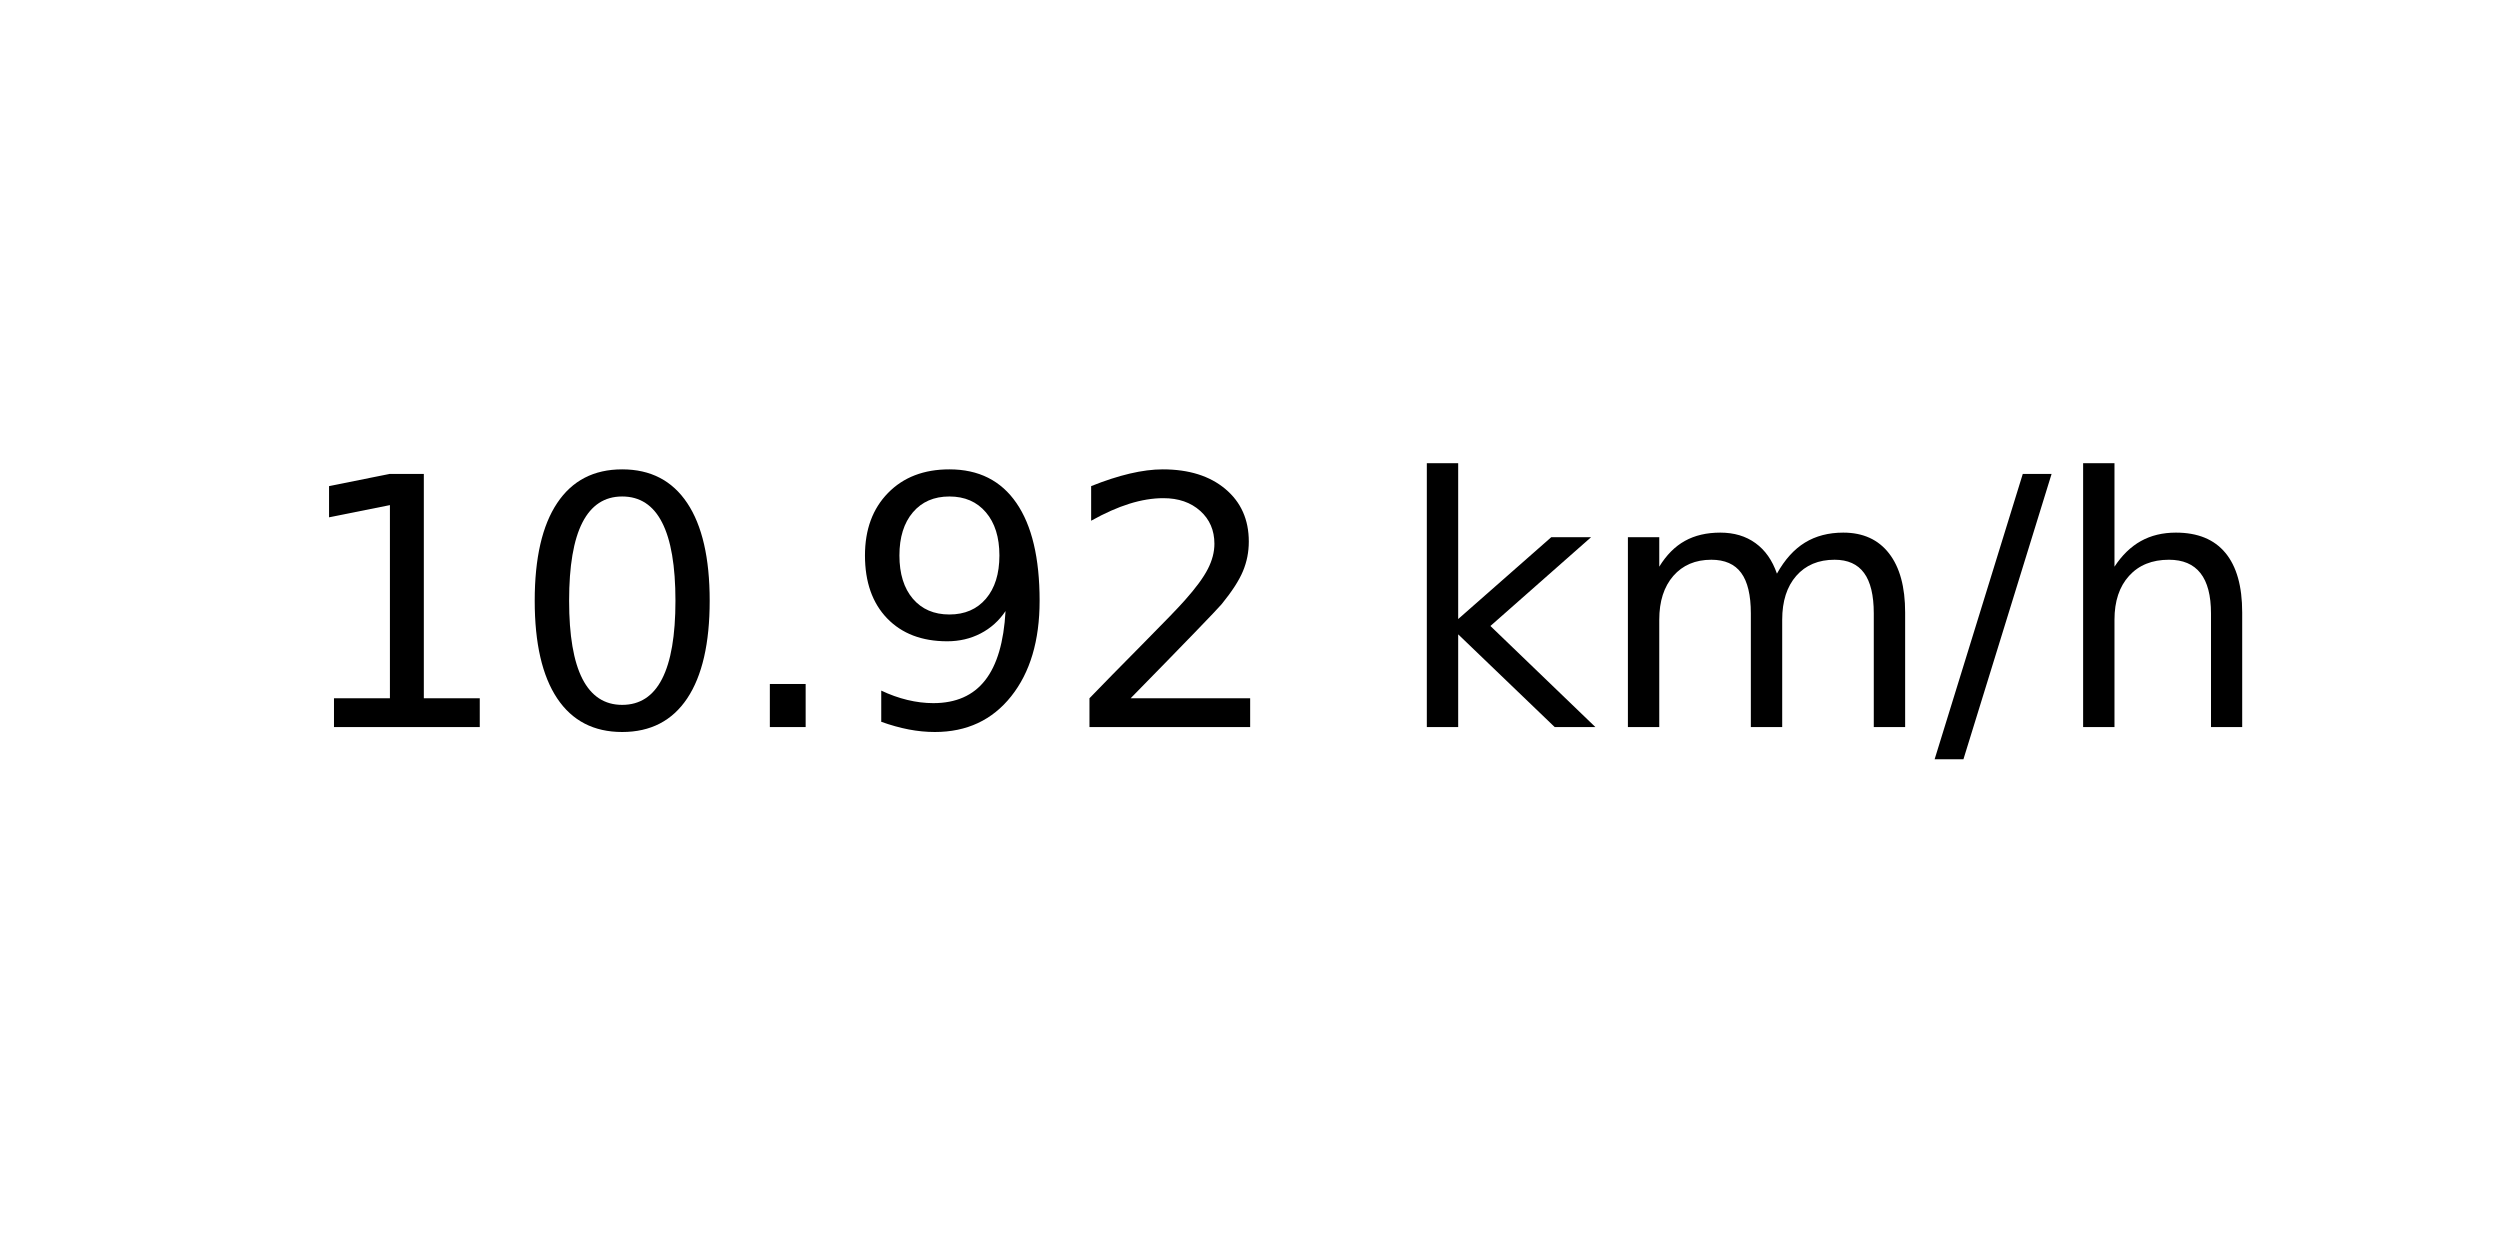
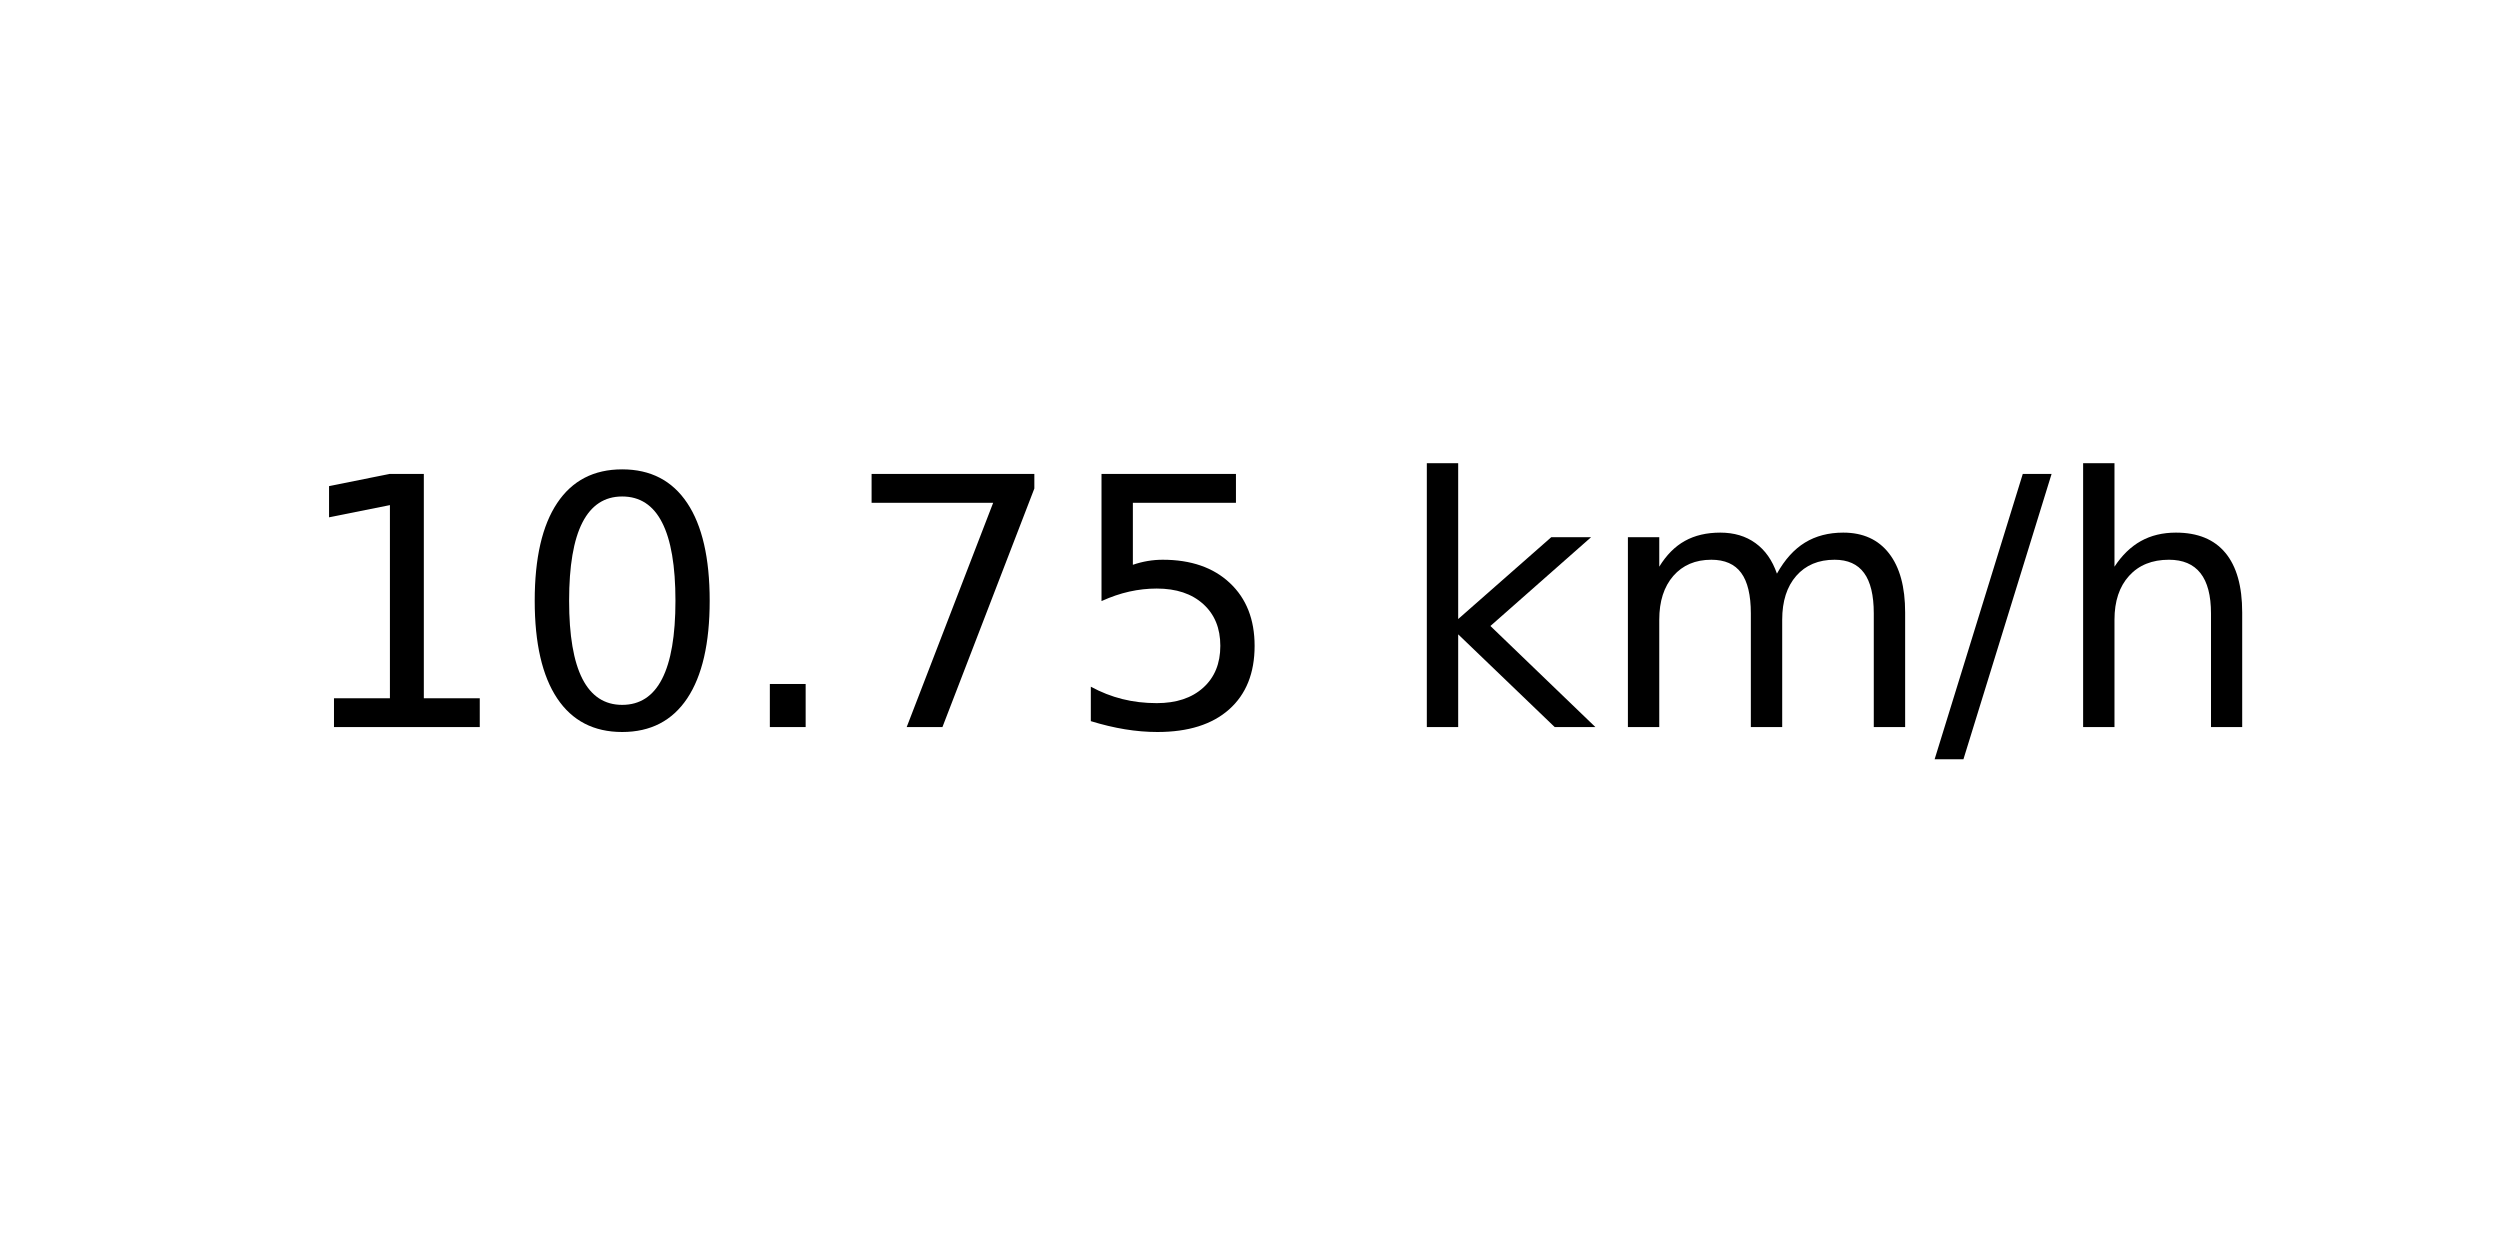
<svg xmlns="http://www.w3.org/2000/svg" xmlns:xlink="http://www.w3.org/1999/xlink" width="72pt" height="36pt" viewBox="0 0 72 36" version="1.1">
  <defs>
    <style type="text/css">*{stroke-linejoin: round; stroke-linecap: butt}</style>
  </defs>
  <g id="figure_1">
    <g id="axes_1">
      <g id="text_1">
        <g transform="translate(8.378125 20.93937) scale(0.1 -0.1)">
          <defs>
            <path id="DejaVuSans-31" d="M 794 531  L 1825 531  L 1825 4091  L 703 3866  L 703 4441  L 1819 4666  L 2450 4666  L 2450 531  L 3481 531  L 3481 0  L 794 0  L 794 531  z " transform="scale(0.015625)" />
            <path id="DejaVuSans-30" d="M 2034 4250  Q 1547 4250 1301 3770  Q 1056 3291 1056 2328  Q 1056 1369 1301 889  Q 1547 409 2034 409  Q 2525 409 2770 889  Q 3016 1369 3016 2328  Q 3016 3291 2770 3770  Q 2525 4250 2034 4250  z M 2034 4750  Q 2819 4750 3233 4129  Q 3647 3509 3647 2328  Q 3647 1150 3233 529  Q 2819 -91 2034 -91  Q 1250 -91 836 529  Q 422 1150 422 2328  Q 422 3509 836 4129  Q 1250 4750 2034 4750  z " transform="scale(0.015625)" />
            <path id="DejaVuSans-2e" d="M 684 794  L 1344 794  L 1344 0  L 684 0  L 684 794  z " transform="scale(0.015625)" />
-             <path id="DejaVuSans-39" d="M 703 97  L 703 672  Q 941 559 1184 500  Q 1428 441 1663 441  Q 2288 441 2617 861  Q 2947 1281 2994 2138  Q 2813 1869 2534 1725  Q 2256 1581 1919 1581  Q 1219 1581 811 2004  Q 403 2428 403 3163  Q 403 3881 828 4315  Q 1253 4750 1959 4750  Q 2769 4750 3195 4129  Q 3622 3509 3622 2328  Q 3622 1225 3098 567  Q 2575 -91 1691 -91  Q 1453 -91 1209 -44  Q 966 3 703 97  z M 1959 2075  Q 2384 2075 2632 2365  Q 2881 2656 2881 3163  Q 2881 3666 2632 3958  Q 2384 4250 1959 4250  Q 1534 4250 1286 3958  Q 1038 3666 1038 3163  Q 1038 2656 1286 2365  Q 1534 2075 1959 2075  z " transform="scale(0.015625)" />
-             <path id="DejaVuSans-32" d="M 1228 531  L 3431 531  L 3431 0  L 469 0  L 469 531  Q 828 903 1448 1529  Q 2069 2156 2228 2338  Q 2531 2678 2651 2914  Q 2772 3150 2772 3378  Q 2772 3750 2511 3984  Q 2250 4219 1831 4219  Q 1534 4219 1204 4116  Q 875 4013 500 3803  L 500 4441  Q 881 4594 1212 4672  Q 1544 4750 1819 4750  Q 2544 4750 2975 4387  Q 3406 4025 3406 3419  Q 3406 3131 3298 2873  Q 3191 2616 2906 2266  Q 2828 2175 2409 1742  Q 1991 1309 1228 531  z " transform="scale(0.015625)" />
+             <path id="DejaVuSans-37" d="M 525 4666  L 3525 4666  L 3525 4397  L 1831 0  L 1172 0  L 2766 4134  L 525 4134  L 525 4666  z " transform="scale(0.015625)" />
+             <path id="DejaVuSans-35" d="M 691 4666  L 3169 4666  L 3169 4134  L 1269 4134  L 1269 2991  Q 1406 3038 1543 3061  Q 1681 3084 1819 3084  Q 2600 3084 3056 2656  Q 3513 2228 3513 1497  Q 3513 744 3044 326  Q 2575 -91 1722 -91  Q 1428 -91 1123 -41  Q 819 9 494 109  L 494 744  Q 775 591 1075 516  Q 1375 441 1709 441  Q 2250 441 2565 725  Q 2881 1009 2881 1497  Q 2881 1984 2565 2268  Q 2250 2553 1709 2553  Q 1456 2553 1204 2497  Q 953 2441 691 2322  L 691 4666  z " transform="scale(0.015625)" />
            <path id="DejaVuSans-20" transform="scale(0.015625)" />
            <path id="DejaVuSans-6b" d="M 581 4863  L 1159 4863  L 1159 1991  L 2875 3500  L 3609 3500  L 1753 1863  L 3688 0  L 2938 0  L 1159 1709  L 1159 0  L 581 0  L 581 4863  z " transform="scale(0.015625)" />
            <path id="DejaVuSans-6d" d="M 3328 2828  Q 3544 3216 3844 3400  Q 4144 3584 4550 3584  Q 5097 3584 5394 3201  Q 5691 2819 5691 2113  L 5691 0  L 5113 0  L 5113 2094  Q 5113 2597 4934 2840  Q 4756 3084 4391 3084  Q 3944 3084 3684 2787  Q 3425 2491 3425 1978  L 3425 0  L 2847 0  L 2847 2094  Q 2847 2600 2669 2842  Q 2491 3084 2119 3084  Q 1678 3084 1418 2786  Q 1159 2488 1159 1978  L 1159 0  L 581 0  L 581 3500  L 1159 3500  L 1159 2956  Q 1356 3278 1631 3431  Q 1906 3584 2284 3584  Q 2666 3584 2933 3390  Q 3200 3197 3328 2828  z " transform="scale(0.015625)" />
            <path id="DejaVuSans-2f" d="M 1625 4666  L 2156 4666  L 531 -594  L 0 -594  L 1625 4666  z " transform="scale(0.015625)" />
            <path id="DejaVuSans-68" d="M 3513 2113  L 3513 0  L 2938 0  L 2938 2094  Q 2938 2591 2744 2837  Q 2550 3084 2163 3084  Q 1697 3084 1428 2787  Q 1159 2491 1159 1978  L 1159 0  L 581 0  L 581 4863  L 1159 4863  L 1159 2956  Q 1366 3272 1645 3428  Q 1925 3584 2291 3584  Q 2894 3584 3203 3211  Q 3513 2838 3513 2113  z " transform="scale(0.015625)" />
          </defs>
          <use xlink:href="#DejaVuSans-31" />
          <use xlink:href="#DejaVuSans-30" x="63.623" />
          <use xlink:href="#DejaVuSans-2e" x="127.246" />
-           <use xlink:href="#DejaVuSans-39" x="159.033" />
-           <use xlink:href="#DejaVuSans-32" x="222.656" />
+           <use xlink:href="#DejaVuSans-37" x="159.033" />
+           <use xlink:href="#DejaVuSans-35" x="222.656" />
          <use xlink:href="#DejaVuSans-20" x="286.279" />
          <use xlink:href="#DejaVuSans-6b" x="318.066" />
          <use xlink:href="#DejaVuSans-6d" x="375.977" />
          <use xlink:href="#DejaVuSans-2f" x="473.389" />
          <use xlink:href="#DejaVuSans-68" x="507.08" />
        </g>
      </g>
    </g>
  </g>
</svg>
